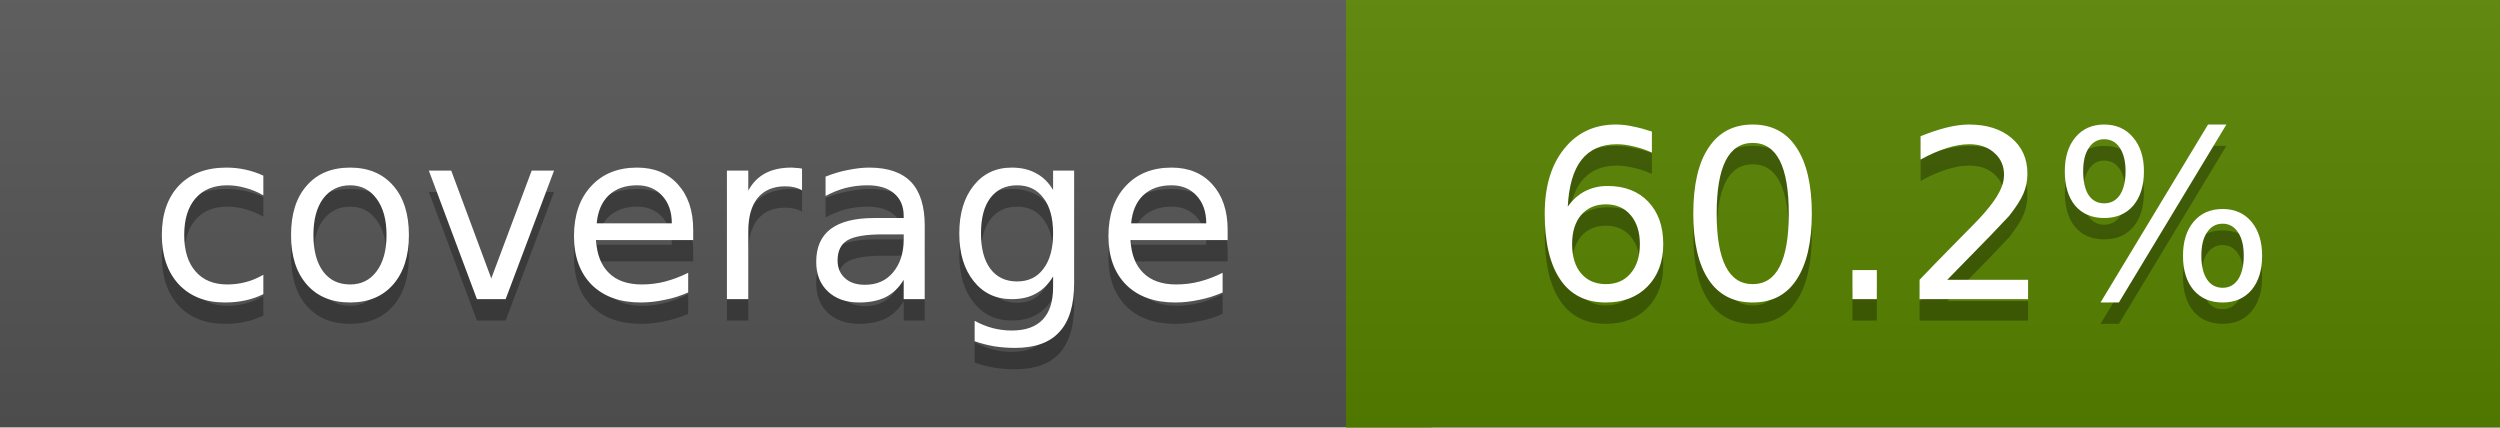
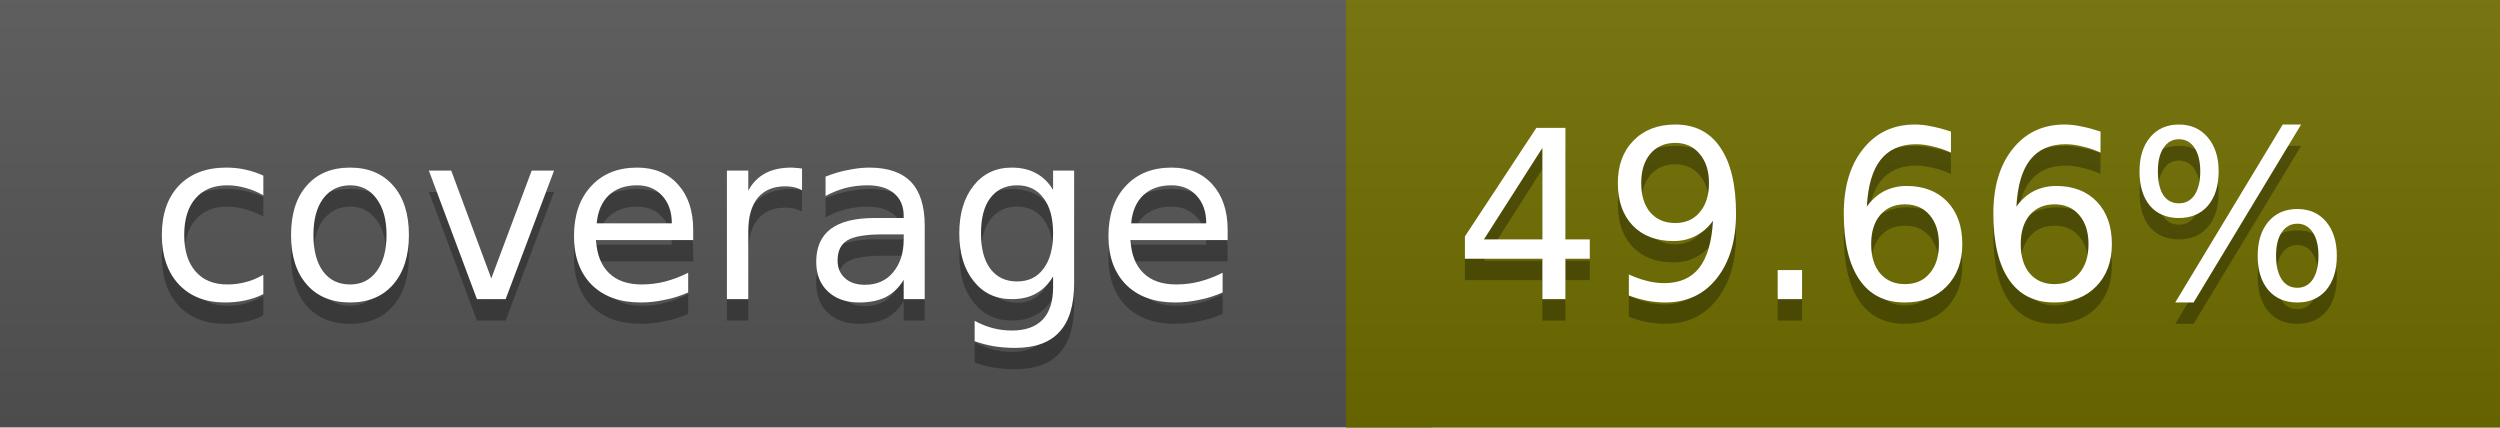
<svg xmlns="http://www.w3.org/2000/svg" width="117" height="20">
  <linearGradient id="a" x2="0" y2="100%">
    <stop offset="0" stop-color="#bbb" stop-opacity=".1" />
    <stop offset="1" stop-opacity=".1" />
  </linearGradient>
  <rect rx="0" width="117" height="20" fill="#555" />
-   <rect rx="0" x="63" width="54" height="20" fill="#588500" />
-   <path fill="#588500" d="M63 0h4v20h-4z" />
+   <rect rx="0" x="63" width="54" height="20" fill="#6f6e00" />
+   <path fill="#6f6e00" d="M63 0h4v20h-4z" />
  <rect rx="0" width="117" height="20" fill="url(#a)" />
  <g fill="#fff" text-anchor="middle" font-family="DejaVu Sans,Verdana,Geneva,sans-serif" font-size="11">
    <text x="32.5" y="15" fill="#010101" fill-opacity=".3">coverage</text>
    <text x="32.5" y="14">coverage</text>
-     <text x="89" y="15" fill="#010101" fill-opacity=".3">60.2%</text>
-     <text x="89" y="14">60.2%</text>
+     <text x="89" y="15" fill="#010101" fill-opacity=".3">49.66%</text>
+     <text x="89" y="14">49.66%</text>
  </g>
</svg>
